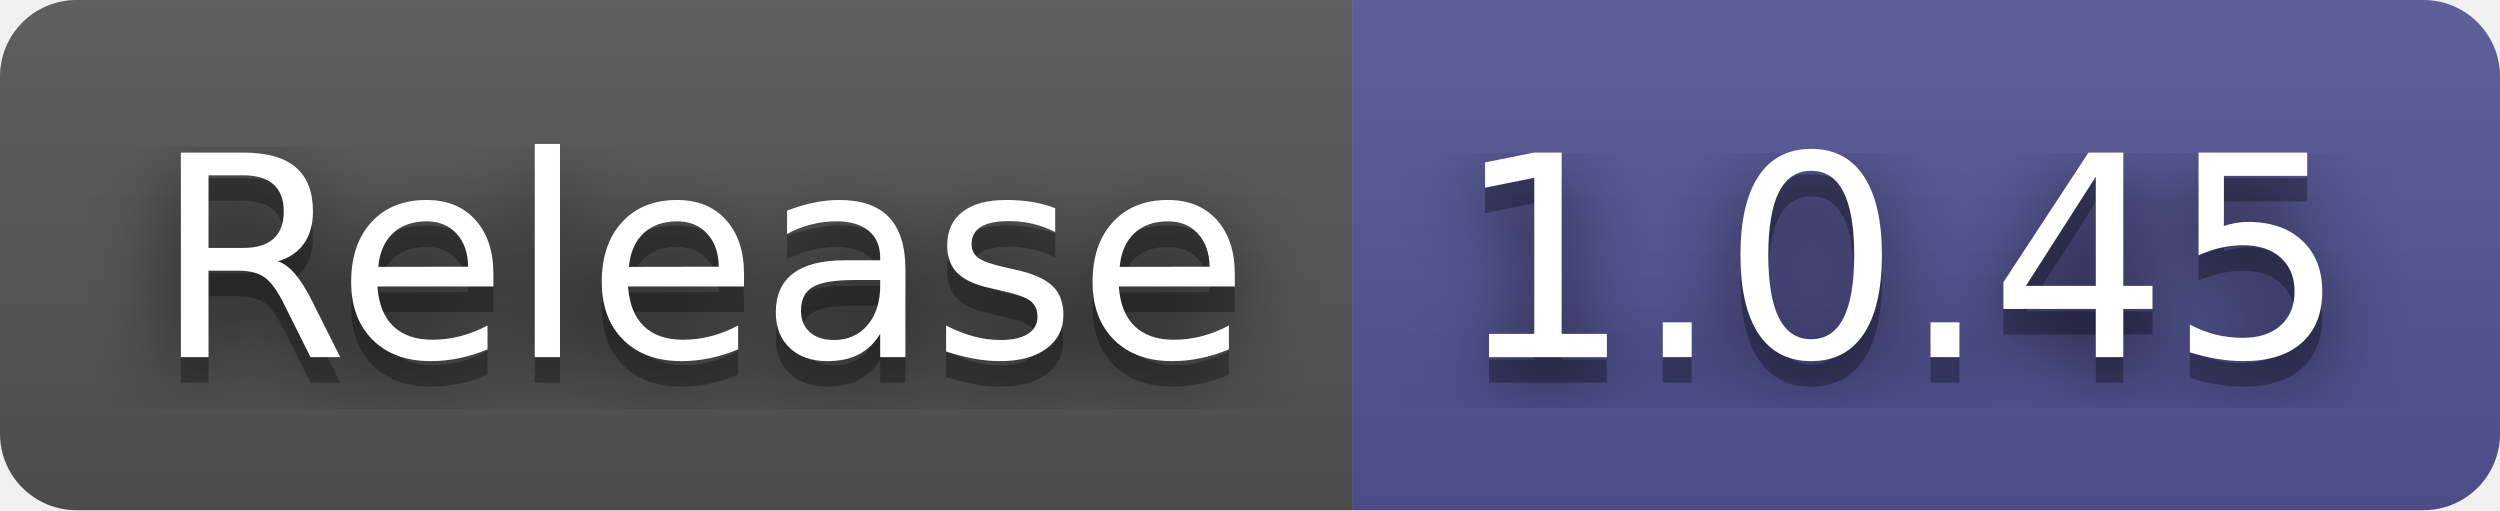
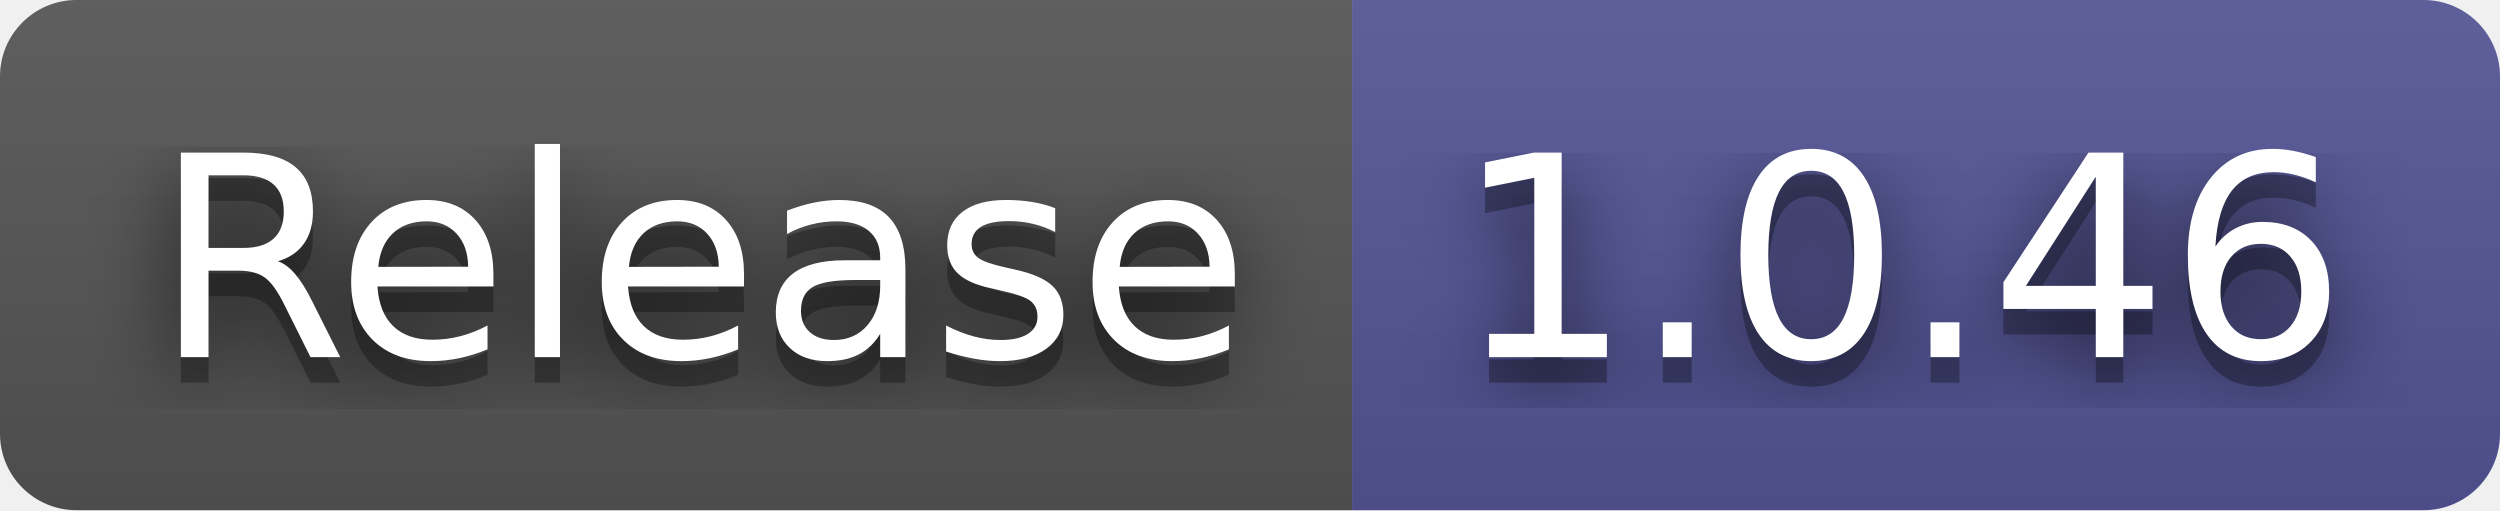
- <svg xmlns="http://www.w3.org/2000/svg" width="98" height="20" role="img" aria-label="Release: 1.0.45">
+ <svg xmlns="http://www.w3.org/2000/svg" width="98" height="20" role="img" aria-label="Release: 1.0.46">
  <filter id="blur">
    <feGaussianBlur stdDeviation="16" />
  </filter>
  <linearGradient id="s" x2="0" y2="100%">
    <stop offset="0" stop-color="#bbb" stop-opacity=".1" />
    <stop offset="1" stop-opacity=".1" />
  </linearGradient>
  <clipPath id="r">
    <rect width="98" height="20" rx="3" />
  </clipPath>
  <g clip-path="url(#r)">
    <rect width="53" height="20" fill="#555" />
    <rect x="53" width="45" height="20" fill="#535597" />
    <rect width="98" height="20" fill="url(#s)" />
  </g>
  <g fill="#fff" text-anchor="middle" font-family="Verdana,Geneva,DejaVu Sans,sans-serif" text-rendering="geometricPrecision" font-size="110">
    <g transform="scale(.1)">
      <g aria-hidden="true" fill="#010101">
        <text x="275" y="150" fill-opacity=".8" filter="url(#blur)" textLength="430">Release</text>
        <text x="275" y="150" fill-opacity=".3" textLength="430">Release</text>
      </g>
      <text x="275" y="140" textLength="430">Release</text>
    </g>
    <g transform="scale(.1)">
      <g aria-hidden="true" fill="#010101">
-         <text x="745" y="150" fill-opacity=".8" filter="url(#blur)" textLength="350">1.0.45</text>
-         <text x="745" y="150" fill-opacity=".3" textLength="350">1.0.45</text>
+         <text x="745" y="150" fill-opacity=".8" filter="url(#blur)" textLength="350">1.0.46</text>
+         <text x="745" y="150" fill-opacity=".3" textLength="350">1.0.46</text>
      </g>
-       <text x="745" y="140" textLength="350">1.0.45</text>
+       <text x="745" y="140" textLength="350">1.0.46</text>
    </g>
  </g>
</svg>
